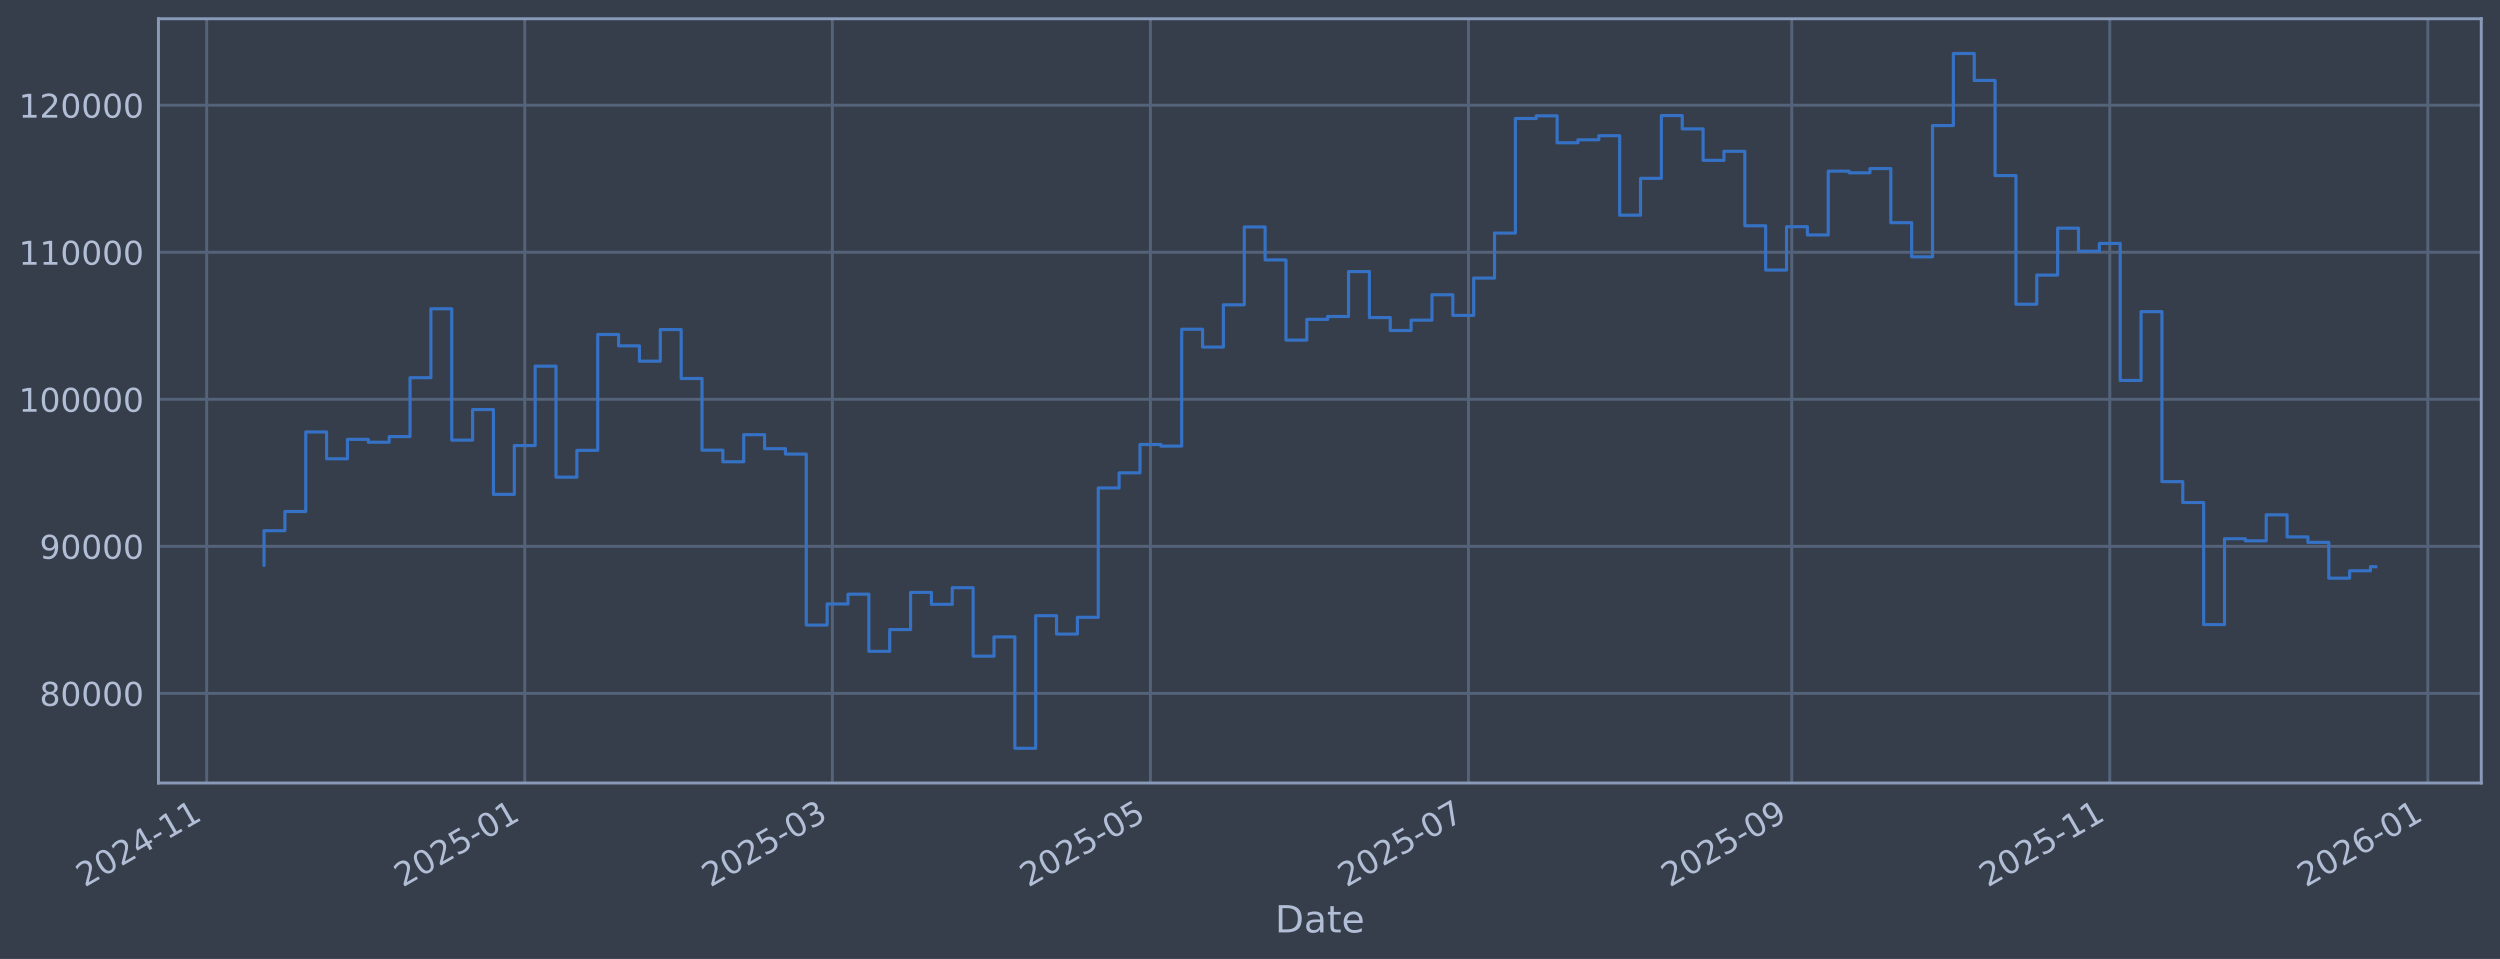
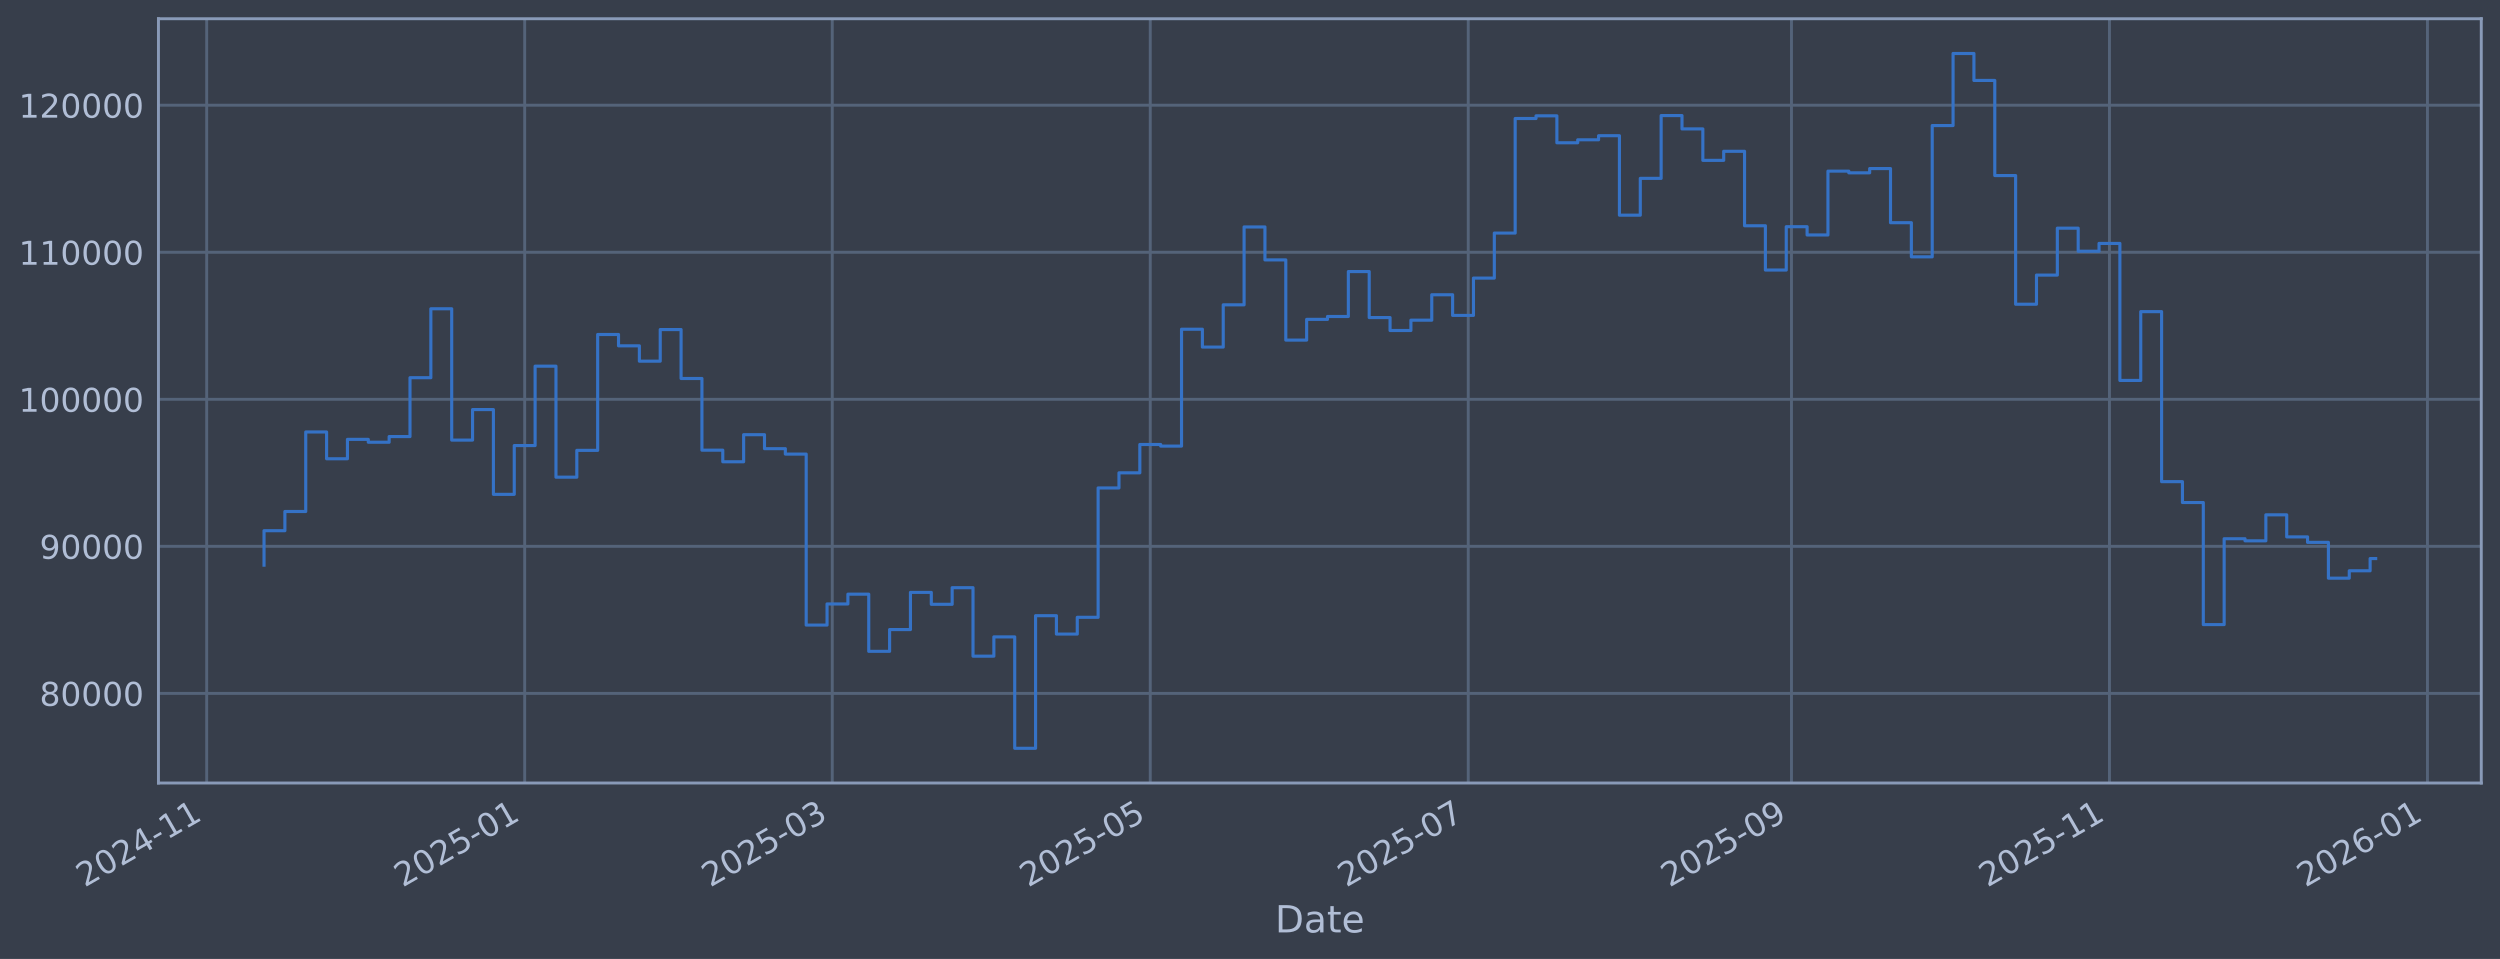
<svg xmlns="http://www.w3.org/2000/svg" xmlns:xlink="http://www.w3.org/1999/xlink" width="960.9pt" height="368.58pt" viewBox="0 0 960.9 368.58" version="1.1">
  <defs>
    <style type="text/css">*{stroke-linejoin: round; stroke-linecap: butt}</style>
  </defs>
  <g id="figure_1">
    <g id="patch_1">
      <path d="M 0 368.58  L 960.9 368.58  L 960.9 0  L 0 0  z " style="fill: #373e4b" />
    </g>
    <g id="axes_1">
      <g id="patch_2">
        <path d="M 60.901 300.96  L 953.701 300.96  L 953.701 7.2  L 60.901 7.2  z " style="fill: #373e4b" />
      </g>
      <g id="matplotlib.axis_1">
        <g id="xtick_1">
          <g id="line2d_1">
-             <path d="M 79.438 300.96  L 79.438 7.2  " clip-path="url(#pb37467e692)" style="fill: none; stroke: #546379; stroke-width: 1.12; stroke-linecap: square" />
+             <path d="M 79.442 300.96  L 79.442 7.2  " clip-path="url(#pe5a056ce9e)" style="fill: none; stroke: #546379; stroke-width: 1.12; stroke-linecap: square" />
          </g>
          <g id="line2d_2" />
          <g id="text_1">
-             <g style="fill: #b1bed6" transform="translate(32.53449 341.1745) rotate(-30) scale(0.126 -0.126)">
+             <g style="fill: #b1bed6" transform="translate(32.53833 341.1745) rotate(-30) scale(0.126 -0.126)">
              <defs>
                <path id="DejaVuSans-32" d="M 1228 531  L 3431 531  L 3431 0  L 469 0  L 469 531  Q 828 903 1448 1529  Q 2069 2156 2228 2338  Q 2531 2678 2651 2914  Q 2772 3150 2772 3378  Q 2772 3750 2511 3984  Q 2250 4219 1831 4219  Q 1534 4219 1204 4116  Q 875 4013 500 3803  L 500 4441  Q 881 4594 1212 4672  Q 1544 4750 1819 4750  Q 2544 4750 2975 4387  Q 3406 4025 3406 3419  Q 3406 3131 3298 2873  Q 3191 2616 2906 2266  Q 2828 2175 2409 1742  Q 1991 1309 1228 531  z " transform="scale(0.015625)" />
                <path id="DejaVuSans-30" d="M 2034 4250  Q 1547 4250 1301 3770  Q 1056 3291 1056 2328  Q 1056 1369 1301 889  Q 1547 409 2034 409  Q 2525 409 2770 889  Q 3016 1369 3016 2328  Q 3016 3291 2770 3770  Q 2525 4250 2034 4250  z M 2034 4750  Q 2819 4750 3233 4129  Q 3647 3509 3647 2328  Q 3647 1150 3233 529  Q 2819 -91 2034 -91  Q 1250 -91 836 529  Q 422 1150 422 2328  Q 422 3509 836 4129  Q 1250 4750 2034 4750  z " transform="scale(0.015625)" />
                <path id="DejaVuSans-34" d="M 2419 4116  L 825 1625  L 2419 1625  L 2419 4116  z M 2253 4666  L 3047 4666  L 3047 1625  L 3713 1625  L 3713 1100  L 3047 1100  L 3047 0  L 2419 0  L 2419 1100  L 313 1100  L 313 1709  L 2253 4666  z " transform="scale(0.015625)" />
                <path id="DejaVuSans-2d" d="M 313 2009  L 1997 2009  L 1997 1497  L 313 1497  L 313 2009  z " transform="scale(0.015625)" />
                <path id="DejaVuSans-31" d="M 794 531  L 1825 531  L 1825 4091  L 703 3866  L 703 4441  L 1819 4666  L 2450 4666  L 2450 531  L 3481 531  L 3481 0  L 794 0  L 794 531  z " transform="scale(0.015625)" />
              </defs>
              <use xlink:href="#DejaVuSans-32" />
              <use xlink:href="#DejaVuSans-30" transform="translate(63.62305 0)" />
              <use xlink:href="#DejaVuSans-32" transform="translate(127.2461 0)" />
              <use xlink:href="#DejaVuSans-34" transform="translate(190.8691 0)" />
              <use xlink:href="#DejaVuSans-2d" transform="translate(254.4922 0)" />
              <use xlink:href="#DejaVuSans-31" transform="translate(290.5762 0)" />
              <use xlink:href="#DejaVuSans-31" transform="translate(354.1992 0)" />
            </g>
          </g>
        </g>
        <g id="xtick_2">
          <g id="line2d_3">
-             <path d="M 201.685 300.96  L 201.685 7.2  " clip-path="url(#pb37467e692)" style="fill: none; stroke: #546379; stroke-width: 1.12; stroke-linecap: square" />
+             <path d="M 201.667 300.96  L 201.667 7.2  " clip-path="url(#pe5a056ce9e)" style="fill: none; stroke: #546379; stroke-width: 1.12; stroke-linecap: square" />
          </g>
          <g id="line2d_4" />
          <g id="text_2">
-             <g style="fill: #b1bed6" transform="translate(154.7816 341.1745) rotate(-30) scale(0.126 -0.126)">
+             <g style="fill: #b1bed6" transform="translate(154.7641 341.1745) rotate(-30) scale(0.126 -0.126)">
              <defs>
                <path id="DejaVuSans-35" d="M 691 4666  L 3169 4666  L 3169 4134  L 1269 4134  L 1269 2991  Q 1406 3038 1543 3061  Q 1681 3084 1819 3084  Q 2600 3084 3056 2656  Q 3513 2228 3513 1497  Q 3513 744 3044 326  Q 2575 -91 1722 -91  Q 1428 -91 1123 -41  Q 819 9 494 109  L 494 744  Q 775 591 1075 516  Q 1375 441 1709 441  Q 2250 441 2565 725  Q 2881 1009 2881 1497  Q 2881 1984 2565 2268  Q 2250 2553 1709 2553  Q 1456 2553 1204 2497  Q 953 2441 691 2322  L 691 4666  z " transform="scale(0.015625)" />
              </defs>
              <use xlink:href="#DejaVuSans-32" />
              <use xlink:href="#DejaVuSans-30" transform="translate(63.62305 0)" />
              <use xlink:href="#DejaVuSans-32" transform="translate(127.2461 0)" />
              <use xlink:href="#DejaVuSans-35" transform="translate(190.8691 0)" />
              <use xlink:href="#DejaVuSans-2d" transform="translate(254.4922 0)" />
              <use xlink:href="#DejaVuSans-30" transform="translate(290.5762 0)" />
              <use xlink:href="#DejaVuSans-31" transform="translate(354.1992 0)" />
            </g>
          </g>
        </g>
        <g id="xtick_3">
          <g id="line2d_5">
-             <path d="M 319.924 300.96  L 319.924 7.2  " clip-path="url(#pb37467e692)" style="fill: none; stroke: #546379; stroke-width: 1.12; stroke-linecap: square" />
+             <path d="M 319.886 300.96  L 319.886 7.2  " clip-path="url(#pe5a056ce9e)" style="fill: none; stroke: #546379; stroke-width: 1.12; stroke-linecap: square" />
          </g>
          <g id="line2d_6" />
          <g id="text_3">
-             <g style="fill: #b1bed6" transform="translate(273.0205 341.1745) rotate(-30) scale(0.126 -0.126)">
+             <g style="fill: #b1bed6" transform="translate(272.9825 341.1745) rotate(-30) scale(0.126 -0.126)">
              <defs>
                <path id="DejaVuSans-33" d="M 2597 2516  Q 3050 2419 3304 2112  Q 3559 1806 3559 1356  Q 3559 666 3084 287  Q 2609 -91 1734 -91  Q 1441 -91 1130 -33  Q 819 25 488 141  L 488 750  Q 750 597 1062 519  Q 1375 441 1716 441  Q 2309 441 2620 675  Q 2931 909 2931 1356  Q 2931 1769 2642 2001  Q 2353 2234 1838 2234  L 1294 2234  L 1294 2753  L 1863 2753  Q 2328 2753 2575 2939  Q 2822 3125 2822 3475  Q 2822 3834 2567 4026  Q 2313 4219 1838 4219  Q 1578 4219 1281 4162  Q 984 4106 628 3988  L 628 4550  Q 988 4650 1302 4700  Q 1616 4750 1894 4750  Q 2613 4750 3031 4423  Q 3450 4097 3450 3541  Q 3450 3153 3228 2886  Q 3006 2619 2597 2516  z " transform="scale(0.015625)" />
              </defs>
              <use xlink:href="#DejaVuSans-32" />
              <use xlink:href="#DejaVuSans-30" transform="translate(63.62305 0)" />
              <use xlink:href="#DejaVuSans-32" transform="translate(127.2461 0)" />
              <use xlink:href="#DejaVuSans-35" transform="translate(190.8691 0)" />
              <use xlink:href="#DejaVuSans-2d" transform="translate(254.4922 0)" />
              <use xlink:href="#DejaVuSans-30" transform="translate(290.5762 0)" />
              <use xlink:href="#DejaVuSans-33" transform="translate(354.1992 0)" />
            </g>
          </g>
        </g>
        <g id="xtick_4">
          <g id="line2d_7">
-             <path d="M 442.171 300.96  L 442.171 7.2  " clip-path="url(#pb37467e692)" style="fill: none; stroke: #546379; stroke-width: 1.12; stroke-linecap: square" />
+             <path d="M 442.112 300.96  L 442.112 7.2  " clip-path="url(#pe5a056ce9e)" style="fill: none; stroke: #546379; stroke-width: 1.12; stroke-linecap: square" />
          </g>
          <g id="line2d_8" />
          <g id="text_4">
-             <g style="fill: #b1bed6" transform="translate(395.2676 341.1745) rotate(-30) scale(0.126 -0.126)">
+             <g style="fill: #b1bed6" transform="translate(395.2083 341.1745) rotate(-30) scale(0.126 -0.126)">
              <use xlink:href="#DejaVuSans-32" />
              <use xlink:href="#DejaVuSans-30" transform="translate(63.62305 0)" />
              <use xlink:href="#DejaVuSans-32" transform="translate(127.2461 0)" />
              <use xlink:href="#DejaVuSans-35" transform="translate(190.8691 0)" />
              <use xlink:href="#DejaVuSans-2d" transform="translate(254.4922 0)" />
              <use xlink:href="#DejaVuSans-30" transform="translate(290.5762 0)" />
              <use xlink:href="#DejaVuSans-35" transform="translate(354.1992 0)" />
            </g>
          </g>
        </g>
        <g id="xtick_5">
          <g id="line2d_9">
-             <path d="M 564.418 300.96  L 564.418 7.2  " clip-path="url(#pb37467e692)" style="fill: none; stroke: #546379; stroke-width: 1.12; stroke-linecap: square" />
+             <path d="M 564.337 300.96  L 564.337 7.2  " clip-path="url(#pe5a056ce9e)" style="fill: none; stroke: #546379; stroke-width: 1.12; stroke-linecap: square" />
          </g>
          <g id="line2d_10" />
          <g id="text_5">
-             <g style="fill: #b1bed6" transform="translate(517.5147 341.1745) rotate(-30) scale(0.126 -0.126)">
+             <g style="fill: #b1bed6" transform="translate(517.434 341.1745) rotate(-30) scale(0.126 -0.126)">
              <defs>
                <path id="DejaVuSans-37" d="M 525 4666  L 3525 4666  L 3525 4397  L 1831 0  L 1172 0  L 2766 4134  L 525 4134  L 525 4666  z " transform="scale(0.015625)" />
              </defs>
              <use xlink:href="#DejaVuSans-32" />
              <use xlink:href="#DejaVuSans-30" transform="translate(63.62305 0)" />
              <use xlink:href="#DejaVuSans-32" transform="translate(127.2461 0)" />
              <use xlink:href="#DejaVuSans-35" transform="translate(190.8691 0)" />
              <use xlink:href="#DejaVuSans-2d" transform="translate(254.4922 0)" />
              <use xlink:href="#DejaVuSans-30" transform="translate(290.5762 0)" />
              <use xlink:href="#DejaVuSans-37" transform="translate(354.1992 0)" />
            </g>
          </g>
        </g>
        <g id="xtick_6">
          <g id="line2d_11">
-             <path d="M 688.669 300.96  L 688.669 7.2  " clip-path="url(#pb37467e692)" style="fill: none; stroke: #546379; stroke-width: 1.12; stroke-linecap: square" />
+             <path d="M 688.567 300.96  L 688.567 7.2  " clip-path="url(#pe5a056ce9e)" style="fill: none; stroke: #546379; stroke-width: 1.12; stroke-linecap: square" />
          </g>
          <g id="line2d_12" />
          <g id="text_6">
-             <g style="fill: #b1bed6" transform="translate(641.7658 341.1745) rotate(-30) scale(0.126 -0.126)">
+             <g style="fill: #b1bed6" transform="translate(641.6635 341.1745) rotate(-30) scale(0.126 -0.126)">
              <defs>
                <path id="DejaVuSans-39" d="M 703 97  L 703 672  Q 941 559 1184 500  Q 1428 441 1663 441  Q 2288 441 2617 861  Q 2947 1281 2994 2138  Q 2813 1869 2534 1725  Q 2256 1581 1919 1581  Q 1219 1581 811 2004  Q 403 2428 403 3163  Q 403 3881 828 4315  Q 1253 4750 1959 4750  Q 2769 4750 3195 4129  Q 3622 3509 3622 2328  Q 3622 1225 3098 567  Q 2575 -91 1691 -91  Q 1453 -91 1209 -44  Q 966 3 703 97  z M 1959 2075  Q 2384 2075 2632 2365  Q 2881 2656 2881 3163  Q 2881 3666 2632 3958  Q 2384 4250 1959 4250  Q 1534 4250 1286 3958  Q 1038 3666 1038 3163  Q 1038 2656 1286 2365  Q 1534 2075 1959 2075  z " transform="scale(0.015625)" />
              </defs>
              <use xlink:href="#DejaVuSans-32" />
              <use xlink:href="#DejaVuSans-30" transform="translate(63.62305 0)" />
              <use xlink:href="#DejaVuSans-32" transform="translate(127.2461 0)" />
              <use xlink:href="#DejaVuSans-35" transform="translate(190.8691 0)" />
              <use xlink:href="#DejaVuSans-2d" transform="translate(254.4922 0)" />
              <use xlink:href="#DejaVuSans-30" transform="translate(290.5762 0)" />
              <use xlink:href="#DejaVuSans-39" transform="translate(354.1992 0)" />
            </g>
          </g>
        </g>
        <g id="xtick_7">
          <g id="line2d_13">
-             <path d="M 810.916 300.96  L 810.916 7.2  " clip-path="url(#pb37467e692)" style="fill: none; stroke: #546379; stroke-width: 1.12; stroke-linecap: square" />
+             <path d="M 810.793 300.96  L 810.793 7.2  " clip-path="url(#pe5a056ce9e)" style="fill: none; stroke: #546379; stroke-width: 1.12; stroke-linecap: square" />
          </g>
          <g id="line2d_14" />
          <g id="text_7">
-             <g style="fill: #b1bed6" transform="translate(764.0129 341.1745) rotate(-30) scale(0.126 -0.126)">
+             <g style="fill: #b1bed6" transform="translate(763.8893 341.1745) rotate(-30) scale(0.126 -0.126)">
              <use xlink:href="#DejaVuSans-32" />
              <use xlink:href="#DejaVuSans-30" transform="translate(63.62305 0)" />
              <use xlink:href="#DejaVuSans-32" transform="translate(127.2461 0)" />
              <use xlink:href="#DejaVuSans-35" transform="translate(190.8691 0)" />
              <use xlink:href="#DejaVuSans-2d" transform="translate(254.4922 0)" />
              <use xlink:href="#DejaVuSans-31" transform="translate(290.5762 0)" />
              <use xlink:href="#DejaVuSans-31" transform="translate(354.1992 0)" />
            </g>
          </g>
        </g>
        <g id="xtick_8">
          <g id="line2d_15">
-             <path d="M 933.163 300.96  L 933.163 7.2  " clip-path="url(#pb37467e692)" style="fill: none; stroke: #546379; stroke-width: 1.12; stroke-linecap: square" />
+             <path d="M 933.018 300.96  L 933.018 7.2  " clip-path="url(#pe5a056ce9e)" style="fill: none; stroke: #546379; stroke-width: 1.12; stroke-linecap: square" />
          </g>
          <g id="line2d_16" />
          <g id="text_8">
-             <g style="fill: #b1bed6" transform="translate(886.26 341.1745) rotate(-30) scale(0.126 -0.126)">
+             <g style="fill: #b1bed6" transform="translate(886.1151 341.1745) rotate(-30) scale(0.126 -0.126)">
              <defs>
                <path id="DejaVuSans-36" d="M 2113 2584  Q 1688 2584 1439 2293  Q 1191 2003 1191 1497  Q 1191 994 1439 701  Q 1688 409 2113 409  Q 2538 409 2786 701  Q 3034 994 3034 1497  Q 3034 2003 2786 2293  Q 2538 2584 2113 2584  z M 3366 4563  L 3366 3988  Q 3128 4100 2886 4159  Q 2644 4219 2406 4219  Q 1781 4219 1451 3797  Q 1122 3375 1075 2522  Q 1259 2794 1537 2939  Q 1816 3084 2150 3084  Q 2853 3084 3261 2657  Q 3669 2231 3669 1497  Q 3669 778 3244 343  Q 2819 -91 2113 -91  Q 1303 -91 875 529  Q 447 1150 447 2328  Q 447 3434 972 4092  Q 1497 4750 2381 4750  Q 2619 4750 2861 4703  Q 3103 4656 3366 4563  z " transform="scale(0.015625)" />
              </defs>
              <use xlink:href="#DejaVuSans-32" />
              <use xlink:href="#DejaVuSans-30" transform="translate(63.62305 0)" />
              <use xlink:href="#DejaVuSans-32" transform="translate(127.2461 0)" />
              <use xlink:href="#DejaVuSans-36" transform="translate(190.8691 0)" />
              <use xlink:href="#DejaVuSans-2d" transform="translate(254.4922 0)" />
              <use xlink:href="#DejaVuSans-30" transform="translate(290.5762 0)" />
              <use xlink:href="#DejaVuSans-31" transform="translate(354.1992 0)" />
            </g>
          </g>
        </g>
        <g id="text_9">
          <g style="fill: #b1bed6" transform="translate(490.0914 358.3856) scale(0.144 -0.144)">
            <defs>
              <path id="DejaVuSans-44" d="M 1259 4147  L 1259 519  L 2022 519  Q 2988 519 3436 956  Q 3884 1394 3884 2338  Q 3884 3275 3436 3711  Q 2988 4147 2022 4147  L 1259 4147  z M 628 4666  L 1925 4666  Q 3281 4666 3915 4102  Q 4550 3538 4550 2338  Q 4550 1131 3912 565  Q 3275 0 1925 0  L 628 0  L 628 4666  z " transform="scale(0.015625)" />
              <path id="DejaVuSans-61" d="M 2194 1759  Q 1497 1759 1228 1600  Q 959 1441 959 1056  Q 959 750 1161 570  Q 1363 391 1709 391  Q 2188 391 2477 730  Q 2766 1069 2766 1631  L 2766 1759  L 2194 1759  z M 3341 1997  L 3341 0  L 2766 0  L 2766 531  Q 2569 213 2275 61  Q 1981 -91 1556 -91  Q 1019 -91 701 211  Q 384 513 384 1019  Q 384 1609 779 1909  Q 1175 2209 1959 2209  L 2766 2209  L 2766 2266  Q 2766 2663 2505 2880  Q 2244 3097 1772 3097  Q 1472 3097 1187 3025  Q 903 2953 641 2809  L 641 3341  Q 956 3463 1253 3523  Q 1550 3584 1831 3584  Q 2591 3584 2966 3190  Q 3341 2797 3341 1997  z " transform="scale(0.015625)" />
              <path id="DejaVuSans-74" d="M 1172 4494  L 1172 3500  L 2356 3500  L 2356 3053  L 1172 3053  L 1172 1153  Q 1172 725 1289 603  Q 1406 481 1766 481  L 2356 481  L 2356 0  L 1766 0  Q 1100 0 847 248  Q 594 497 594 1153  L 594 3053  L 172 3053  L 172 3500  L 594 3500  L 594 4494  L 1172 4494  z " transform="scale(0.015625)" />
              <path id="DejaVuSans-65" d="M 3597 1894  L 3597 1613  L 953 1613  Q 991 1019 1311 708  Q 1631 397 2203 397  Q 2534 397 2845 478  Q 3156 559 3463 722  L 3463 178  Q 3153 47 2828 -22  Q 2503 -91 2169 -91  Q 1331 -91 842 396  Q 353 884 353 1716  Q 353 2575 817 3079  Q 1281 3584 2069 3584  Q 2775 3584 3186 3129  Q 3597 2675 3597 1894  z M 3022 2063  Q 3016 2534 2758 2815  Q 2500 3097 2075 3097  Q 1594 3097 1305 2825  Q 1016 2553 972 2059  L 3022 2063  z " transform="scale(0.015625)" />
            </defs>
            <use xlink:href="#DejaVuSans-44" />
            <use xlink:href="#DejaVuSans-61" transform="translate(77.00195 0)" />
            <use xlink:href="#DejaVuSans-74" transform="translate(138.2812 0)" />
            <use xlink:href="#DejaVuSans-65" transform="translate(177.4902 0)" />
          </g>
        </g>
      </g>
      <g id="matplotlib.axis_2">
        <g id="ytick_1">
          <g id="line2d_17">
-             <path d="M 60.901 266.507  L 953.701 266.507  " clip-path="url(#pb37467e692)" style="fill: none; stroke: #546379; stroke-width: 1.12; stroke-linecap: square" />
+             <path d="M 60.901 266.507  L 953.701 266.507  " clip-path="url(#pe5a056ce9e)" style="fill: none; stroke: #546379; stroke-width: 1.12; stroke-linecap: square" />
          </g>
          <g id="line2d_18" />
          <g id="text_10">
            <g style="fill: #b1bed6" transform="translate(15.21675 271.2944) scale(0.126 -0.126)">
              <defs>
                <path id="DejaVuSans-38" d="M 2034 2216  Q 1584 2216 1326 1975  Q 1069 1734 1069 1313  Q 1069 891 1326 650  Q 1584 409 2034 409  Q 2484 409 2743 651  Q 3003 894 3003 1313  Q 3003 1734 2745 1975  Q 2488 2216 2034 2216  z M 1403 2484  Q 997 2584 770 2862  Q 544 3141 544 3541  Q 544 4100 942 4425  Q 1341 4750 2034 4750  Q 2731 4750 3128 4425  Q 3525 4100 3525 3541  Q 3525 3141 3298 2862  Q 3072 2584 2669 2484  Q 3125 2378 3379 2068  Q 3634 1759 3634 1313  Q 3634 634 3220 271  Q 2806 -91 2034 -91  Q 1263 -91 848 271  Q 434 634 434 1313  Q 434 1759 690 2068  Q 947 2378 1403 2484  z M 1172 3481  Q 1172 3119 1398 2916  Q 1625 2713 2034 2713  Q 2441 2713 2670 2916  Q 2900 3119 2900 3481  Q 2900 3844 2670 4047  Q 2441 4250 2034 4250  Q 1625 4250 1398 4047  Q 1172 3844 1172 3481  z " transform="scale(0.015625)" />
              </defs>
              <use xlink:href="#DejaVuSans-38" />
              <use xlink:href="#DejaVuSans-30" transform="translate(63.62305 0)" />
              <use xlink:href="#DejaVuSans-30" transform="translate(127.2461 0)" />
              <use xlink:href="#DejaVuSans-30" transform="translate(190.8691 0)" />
              <use xlink:href="#DejaVuSans-30" transform="translate(254.4922 0)" />
            </g>
          </g>
        </g>
        <g id="ytick_2">
          <g id="line2d_19">
-             <path d="M 60.901 209.991  L 953.701 209.991  " clip-path="url(#pb37467e692)" style="fill: none; stroke: #546379; stroke-width: 1.12; stroke-linecap: square" />
+             <path d="M 60.901 209.991  L 953.701 209.991  " clip-path="url(#pe5a056ce9e)" style="fill: none; stroke: #546379; stroke-width: 1.12; stroke-linecap: square" />
          </g>
          <g id="line2d_20" />
          <g id="text_11">
            <g style="fill: #b1bed6" transform="translate(15.21675 214.7784) scale(0.126 -0.126)">
              <use xlink:href="#DejaVuSans-39" />
              <use xlink:href="#DejaVuSans-30" transform="translate(63.62305 0)" />
              <use xlink:href="#DejaVuSans-30" transform="translate(127.2461 0)" />
              <use xlink:href="#DejaVuSans-30" transform="translate(190.8691 0)" />
              <use xlink:href="#DejaVuSans-30" transform="translate(254.4922 0)" />
            </g>
          </g>
        </g>
        <g id="ytick_3">
          <g id="line2d_21">
-             <path d="M 60.901 153.475  L 953.701 153.475  " clip-path="url(#pb37467e692)" style="fill: none; stroke: #546379; stroke-width: 1.12; stroke-linecap: square" />
+             <path d="M 60.901 153.475  L 953.701 153.475  " clip-path="url(#pe5a056ce9e)" style="fill: none; stroke: #546379; stroke-width: 1.12; stroke-linecap: square" />
          </g>
          <g id="line2d_22" />
          <g id="text_12">
            <g style="fill: #b1bed6" transform="translate(7.2 158.2624) scale(0.126 -0.126)">
              <use xlink:href="#DejaVuSans-31" />
              <use xlink:href="#DejaVuSans-30" transform="translate(63.62305 0)" />
              <use xlink:href="#DejaVuSans-30" transform="translate(127.2461 0)" />
              <use xlink:href="#DejaVuSans-30" transform="translate(190.8691 0)" />
              <use xlink:href="#DejaVuSans-30" transform="translate(254.4922 0)" />
              <use xlink:href="#DejaVuSans-30" transform="translate(318.1152 0)" />
            </g>
          </g>
        </g>
        <g id="ytick_4">
          <g id="line2d_23">
-             <path d="M 60.901 96.959  L 953.701 96.959  " clip-path="url(#pb37467e692)" style="fill: none; stroke: #546379; stroke-width: 1.12; stroke-linecap: square" />
+             <path d="M 60.901 96.959  L 953.701 96.959  " clip-path="url(#pe5a056ce9e)" style="fill: none; stroke: #546379; stroke-width: 1.12; stroke-linecap: square" />
          </g>
          <g id="line2d_24" />
          <g id="text_13">
            <g style="fill: #b1bed6" transform="translate(7.2 101.7464) scale(0.126 -0.126)">
              <use xlink:href="#DejaVuSans-31" />
              <use xlink:href="#DejaVuSans-31" transform="translate(63.62305 0)" />
              <use xlink:href="#DejaVuSans-30" transform="translate(127.2461 0)" />
              <use xlink:href="#DejaVuSans-30" transform="translate(190.8691 0)" />
              <use xlink:href="#DejaVuSans-30" transform="translate(254.4922 0)" />
              <use xlink:href="#DejaVuSans-30" transform="translate(318.1152 0)" />
            </g>
          </g>
        </g>
        <g id="ytick_5">
          <g id="line2d_25">
-             <path d="M 60.901 40.443  L 953.701 40.443  " clip-path="url(#pb37467e692)" style="fill: none; stroke: #546379; stroke-width: 1.12; stroke-linecap: square" />
+             <path d="M 60.901 40.443  L 953.701 40.443  " clip-path="url(#pe5a056ce9e)" style="fill: none; stroke: #546379; stroke-width: 1.12; stroke-linecap: square" />
          </g>
          <g id="line2d_26" />
          <g id="text_14">
            <g style="fill: #b1bed6" transform="translate(7.2 45.23038) scale(0.126 -0.126)">
              <use xlink:href="#DejaVuSans-31" />
              <use xlink:href="#DejaVuSans-32" transform="translate(63.62305 0)" />
              <use xlink:href="#DejaVuSans-30" transform="translate(127.2461 0)" />
              <use xlink:href="#DejaVuSans-30" transform="translate(190.8691 0)" />
              <use xlink:href="#DejaVuSans-30" transform="translate(254.4922 0)" />
              <use xlink:href="#DejaVuSans-30" transform="translate(318.1152 0)" />
            </g>
          </g>
        </g>
      </g>
      <g id="line2d_27">
-         <path d="M 101.482 217.227  L 101.482 203.982  L 109.499 203.982  L 109.499 196.6  L 117.515 196.6  L 117.515 166.039  L 125.531 166.039  L 125.531 176.325  L 133.547 176.325  L 133.547 168.884  L 141.563 168.884  L 141.563 169.981  L 149.58 169.981  L 149.58 167.799  L 157.596 167.799  L 157.596 145.181  L 165.612 145.181  L 165.612 118.684  L 173.628 118.684  L 173.628 169.15  L 181.644 169.15  L 181.644 157.431  L 189.661 157.431  L 189.661 190.005  L 197.677 190.005  L 197.677 171.257  L 205.693 171.257  L 205.693 140.741  L 213.709 140.741  L 213.709 183.414  L 221.725 183.414  L 221.725 173.103  L 229.742 173.103  L 229.742 128.558  L 237.758 128.558  L 237.758 132.92  L 245.774 132.92  L 245.774 138.823  L 253.79 138.823  L 253.79 126.664  L 261.806 126.664  L 261.806 145.48  L 269.823 145.48  L 269.823 173.026  L 277.839 173.026  L 277.839 177.483  L 285.855 177.483  L 285.855 167.075  L 293.871 167.075  L 293.871 172.449  L 301.887 172.449  L 301.887 174.529  L 309.904 174.529  L 309.904 240.251  L 317.92 240.251  L 317.92 232.136  L 325.936 232.136  L 325.936 228.384  L 333.952 228.384  L 333.952 250.348  L 341.968 250.348  L 341.968 241.982  L 349.985 241.982  L 349.985 227.695  L 358.001 227.695  L 358.001 232.275  L 366.017 232.275  L 366.017 225.885  L 374.033 225.885  L 374.033 252.202  L 382.049 252.202  L 382.049 244.794  L 390.066 244.794  L 390.066 287.607  L 398.082 287.607  L 398.082 236.648  L 406.098 236.648  L 406.098 243.711  L 414.114 243.711  L 414.114 237.274  L 422.13 237.274  L 422.13 187.55  L 430.147 187.55  L 430.147 181.744  L 438.163 181.744  L 438.163 170.843  L 446.179 170.843  L 446.179 171.457  L 454.195 171.457  L 454.195 126.538  L 462.211 126.538  L 462.211 133.4  L 470.228 133.4  L 470.228 117.165  L 478.244 117.165  L 478.244 87.226  L 486.26 87.226  L 486.26 99.891  L 494.276 99.891  L 494.276 130.713  L 502.292 130.713  L 502.292 122.762  L 510.309 122.762  L 510.309 121.64  L 518.325 121.64  L 518.325 104.371  L 526.341 104.371  L 526.341 122.06  L 534.357 122.06  L 534.357 127.024  L 542.373 127.024  L 542.373 123.068  L 550.39 123.068  L 550.39 113.291  L 558.406 113.291  L 558.406 121.228  L 566.422 121.228  L 566.422 106.889  L 574.438 106.889  L 574.438 89.583  L 582.454 89.583  L 582.454 45.556  L 590.471 45.556  L 590.471 44.53  L 598.487 44.53  L 598.487 54.873  L 606.503 54.873  L 606.503 53.734  L 614.519 53.734  L 614.519 52.167  L 622.535 52.167  L 622.535 82.708  L 630.552 82.708  L 630.552 68.563  L 638.568 68.563  L 638.568 44.425  L 646.584 44.425  L 646.584 49.554  L 654.6 49.554  L 654.6 61.631  L 662.616 61.631  L 662.616 58.15  L 670.633 58.15  L 670.633 86.767  L 678.649 86.767  L 678.649 103.793  L 686.665 103.793  L 686.665 87.139  L 694.681 87.139  L 694.681 90.316  L 702.697 90.316  L 702.697 65.776  L 710.714 65.776  L 710.714 66.427  L 718.73 66.427  L 718.73 64.794  L 726.746 64.794  L 726.746 85.598  L 734.762 85.598  L 734.762 98.718  L 742.778 98.718  L 742.778 48.256  L 750.795 48.256  L 750.795 20.553  L 758.811 20.553  L 758.811 30.924  L 766.827 30.924  L 766.827 67.478  L 774.843 67.478  L 774.843 116.932  L 782.859 116.932  L 782.859 105.73  L 790.876 105.73  L 790.876 87.704  L 798.892 87.704  L 798.892 96.572  L 806.908 96.572  L 806.908 93.557  L 814.924 93.557  L 814.924 146.227  L 822.94 146.227  L 822.94 119.779  L 830.957 119.779  L 830.957 185.129  L 838.973 185.129  L 838.973 193.155  L 846.989 193.155  L 846.989 240.071  L 855.005 240.071  L 855.005 207.066  L 863.021 207.066  L 863.021 207.864  L 871.038 207.864  L 871.038 197.886  L 879.054 197.886  L 879.054 206.354  L 887.07 206.354  L 887.07 208.468  L 895.086 208.468  L 895.086 222.225  L 903.102 222.225  L 903.102 219.388  L 911.119 219.388  L 911.119 217.807  L 913.119 217.807  L 913.119 217.807  " clip-path="url(#pb37467e692)" style="fill: none; stroke: #3572c6; stroke-width: 1.2; stroke-linecap: square" />
+         <path d="M 101.482 217.227  L 101.482 203.982  L 109.497 203.982  L 109.497 196.6  L 117.512 196.6  L 117.512 166.039  L 125.527 166.039  L 125.527 176.325  L 133.542 176.325  L 133.542 168.884  L 141.556 168.884  L 141.556 169.981  L 149.571 169.981  L 149.571 167.799  L 157.586 167.799  L 157.586 145.181  L 165.601 145.181  L 165.601 118.684  L 173.616 118.684  L 173.616 169.15  L 181.63 169.15  L 181.63 157.431  L 189.645 157.431  L 189.645 190.005  L 197.66 190.005  L 197.66 171.257  L 205.675 171.257  L 205.675 140.741  L 213.69 140.741  L 213.69 183.414  L 221.704 183.414  L 221.704 173.103  L 229.719 173.103  L 229.719 128.558  L 237.734 128.558  L 237.734 132.92  L 245.749 132.92  L 245.749 138.823  L 253.764 138.823  L 253.764 126.664  L 261.778 126.664  L 261.778 145.48  L 269.793 145.48  L 269.793 173.026  L 277.808 173.026  L 277.808 177.483  L 285.823 177.483  L 285.823 167.075  L 293.838 167.075  L 293.838 172.449  L 301.852 172.449  L 301.852 174.529  L 309.867 174.529  L 309.867 240.251  L 317.882 240.251  L 317.882 232.136  L 325.897 232.136  L 325.897 228.384  L 333.912 228.384  L 333.912 250.348  L 341.926 250.348  L 341.926 241.982  L 349.941 241.982  L 349.941 227.695  L 357.956 227.695  L 357.956 232.275  L 365.971 232.275  L 365.971 225.885  L 373.986 225.885  L 373.986 252.202  L 382 252.202  L 382 244.794  L 390.015 244.794  L 390.015 287.607  L 398.03 287.607  L 398.03 236.648  L 406.045 236.648  L 406.045 243.711  L 414.06 243.711  L 414.06 237.274  L 422.075 237.274  L 422.075 187.55  L 430.089 187.55  L 430.089 181.744  L 438.104 181.744  L 438.104 170.843  L 446.119 170.843  L 446.119 171.457  L 454.134 171.457  L 454.134 126.538  L 462.149 126.538  L 462.149 133.4  L 470.163 133.4  L 470.163 117.165  L 478.178 117.165  L 478.178 87.226  L 486.193 87.226  L 486.193 99.891  L 494.208 99.891  L 494.208 130.713  L 502.223 130.713  L 502.223 122.762  L 510.237 122.762  L 510.237 121.64  L 518.252 121.64  L 518.252 104.371  L 526.267 104.371  L 526.267 122.06  L 534.282 122.06  L 534.282 127.024  L 542.297 127.024  L 542.297 123.068  L 550.311 123.068  L 550.311 113.291  L 558.326 113.291  L 558.326 121.228  L 566.341 121.228  L 566.341 106.889  L 574.356 106.889  L 574.356 89.583  L 582.371 89.583  L 582.371 45.556  L 590.385 45.556  L 590.385 44.53  L 598.4 44.53  L 598.4 54.873  L 606.415 54.873  L 606.415 53.734  L 614.43 53.734  L 614.43 52.167  L 622.445 52.167  L 622.445 82.708  L 630.459 82.708  L 630.459 68.563  L 638.474 68.563  L 638.474 44.425  L 646.489 44.425  L 646.489 49.554  L 654.504 49.554  L 654.504 61.631  L 662.519 61.631  L 662.519 58.15  L 670.533 58.15  L 670.533 86.767  L 678.548 86.767  L 678.548 103.793  L 686.563 103.793  L 686.563 87.139  L 694.578 87.139  L 694.578 90.316  L 702.593 90.316  L 702.593 65.776  L 710.607 65.776  L 710.607 66.427  L 718.622 66.427  L 718.622 64.794  L 726.637 64.794  L 726.637 85.598  L 734.652 85.598  L 734.652 98.718  L 742.667 98.718  L 742.667 48.256  L 750.682 48.256  L 750.682 20.553  L 758.696 20.553  L 758.696 30.924  L 766.711 30.924  L 766.711 67.478  L 774.726 67.478  L 774.726 116.932  L 782.741 116.932  L 782.741 105.73  L 790.756 105.73  L 790.756 87.704  L 798.77 87.704  L 798.77 96.572  L 806.785 96.572  L 806.785 93.557  L 814.8 93.557  L 814.8 146.227  L 822.815 146.227  L 822.815 119.779  L 830.83 119.779  L 830.83 185.129  L 838.844 185.129  L 838.844 193.155  L 846.859 193.155  L 846.859 240.071  L 854.874 240.071  L 854.874 207.066  L 862.889 207.066  L 862.889 207.864  L 870.904 207.864  L 870.904 197.886  L 878.918 197.886  L 878.918 206.354  L 886.933 206.354  L 886.933 208.468  L 894.948 208.468  L 894.948 222.225  L 902.963 222.225  L 902.963 219.388  L 910.978 219.388  L 910.978 214.694  L 913.119 214.694  L 913.119 214.694  " clip-path="url(#pe5a056ce9e)" style="fill: none; stroke: #3572c6; stroke-width: 1.2; stroke-linecap: square" />
      </g>
      <g id="patch_3">
        <path d="M 60.901 300.96  L 60.901 7.2  " style="fill: none; stroke: #899ab8; stroke-width: 1.12; stroke-linejoin: miter; stroke-linecap: square" />
      </g>
      <g id="patch_4">
        <path d="M 953.701 300.96  L 953.701 7.2  " style="fill: none; stroke: #899ab8; stroke-width: 1.12; stroke-linejoin: miter; stroke-linecap: square" />
      </g>
      <g id="patch_5">
        <path d="M 60.901 300.96  L 953.701 300.96  " style="fill: none; stroke: #899ab8; stroke-width: 1.12; stroke-linejoin: miter; stroke-linecap: square" />
      </g>
      <g id="patch_6">
        <path d="M 60.901 7.2  L 953.701 7.2  " style="fill: none; stroke: #899ab8; stroke-width: 1.12; stroke-linejoin: miter; stroke-linecap: square" />
      </g>
    </g>
  </g>
  <defs>
-     <clipPath id="pb37467e692">
+     <clipPath id="pe5a056ce9e">
      <rect x="60.901" y="7.2" width="892.8" height="293.76" />
    </clipPath>
  </defs>
</svg>
